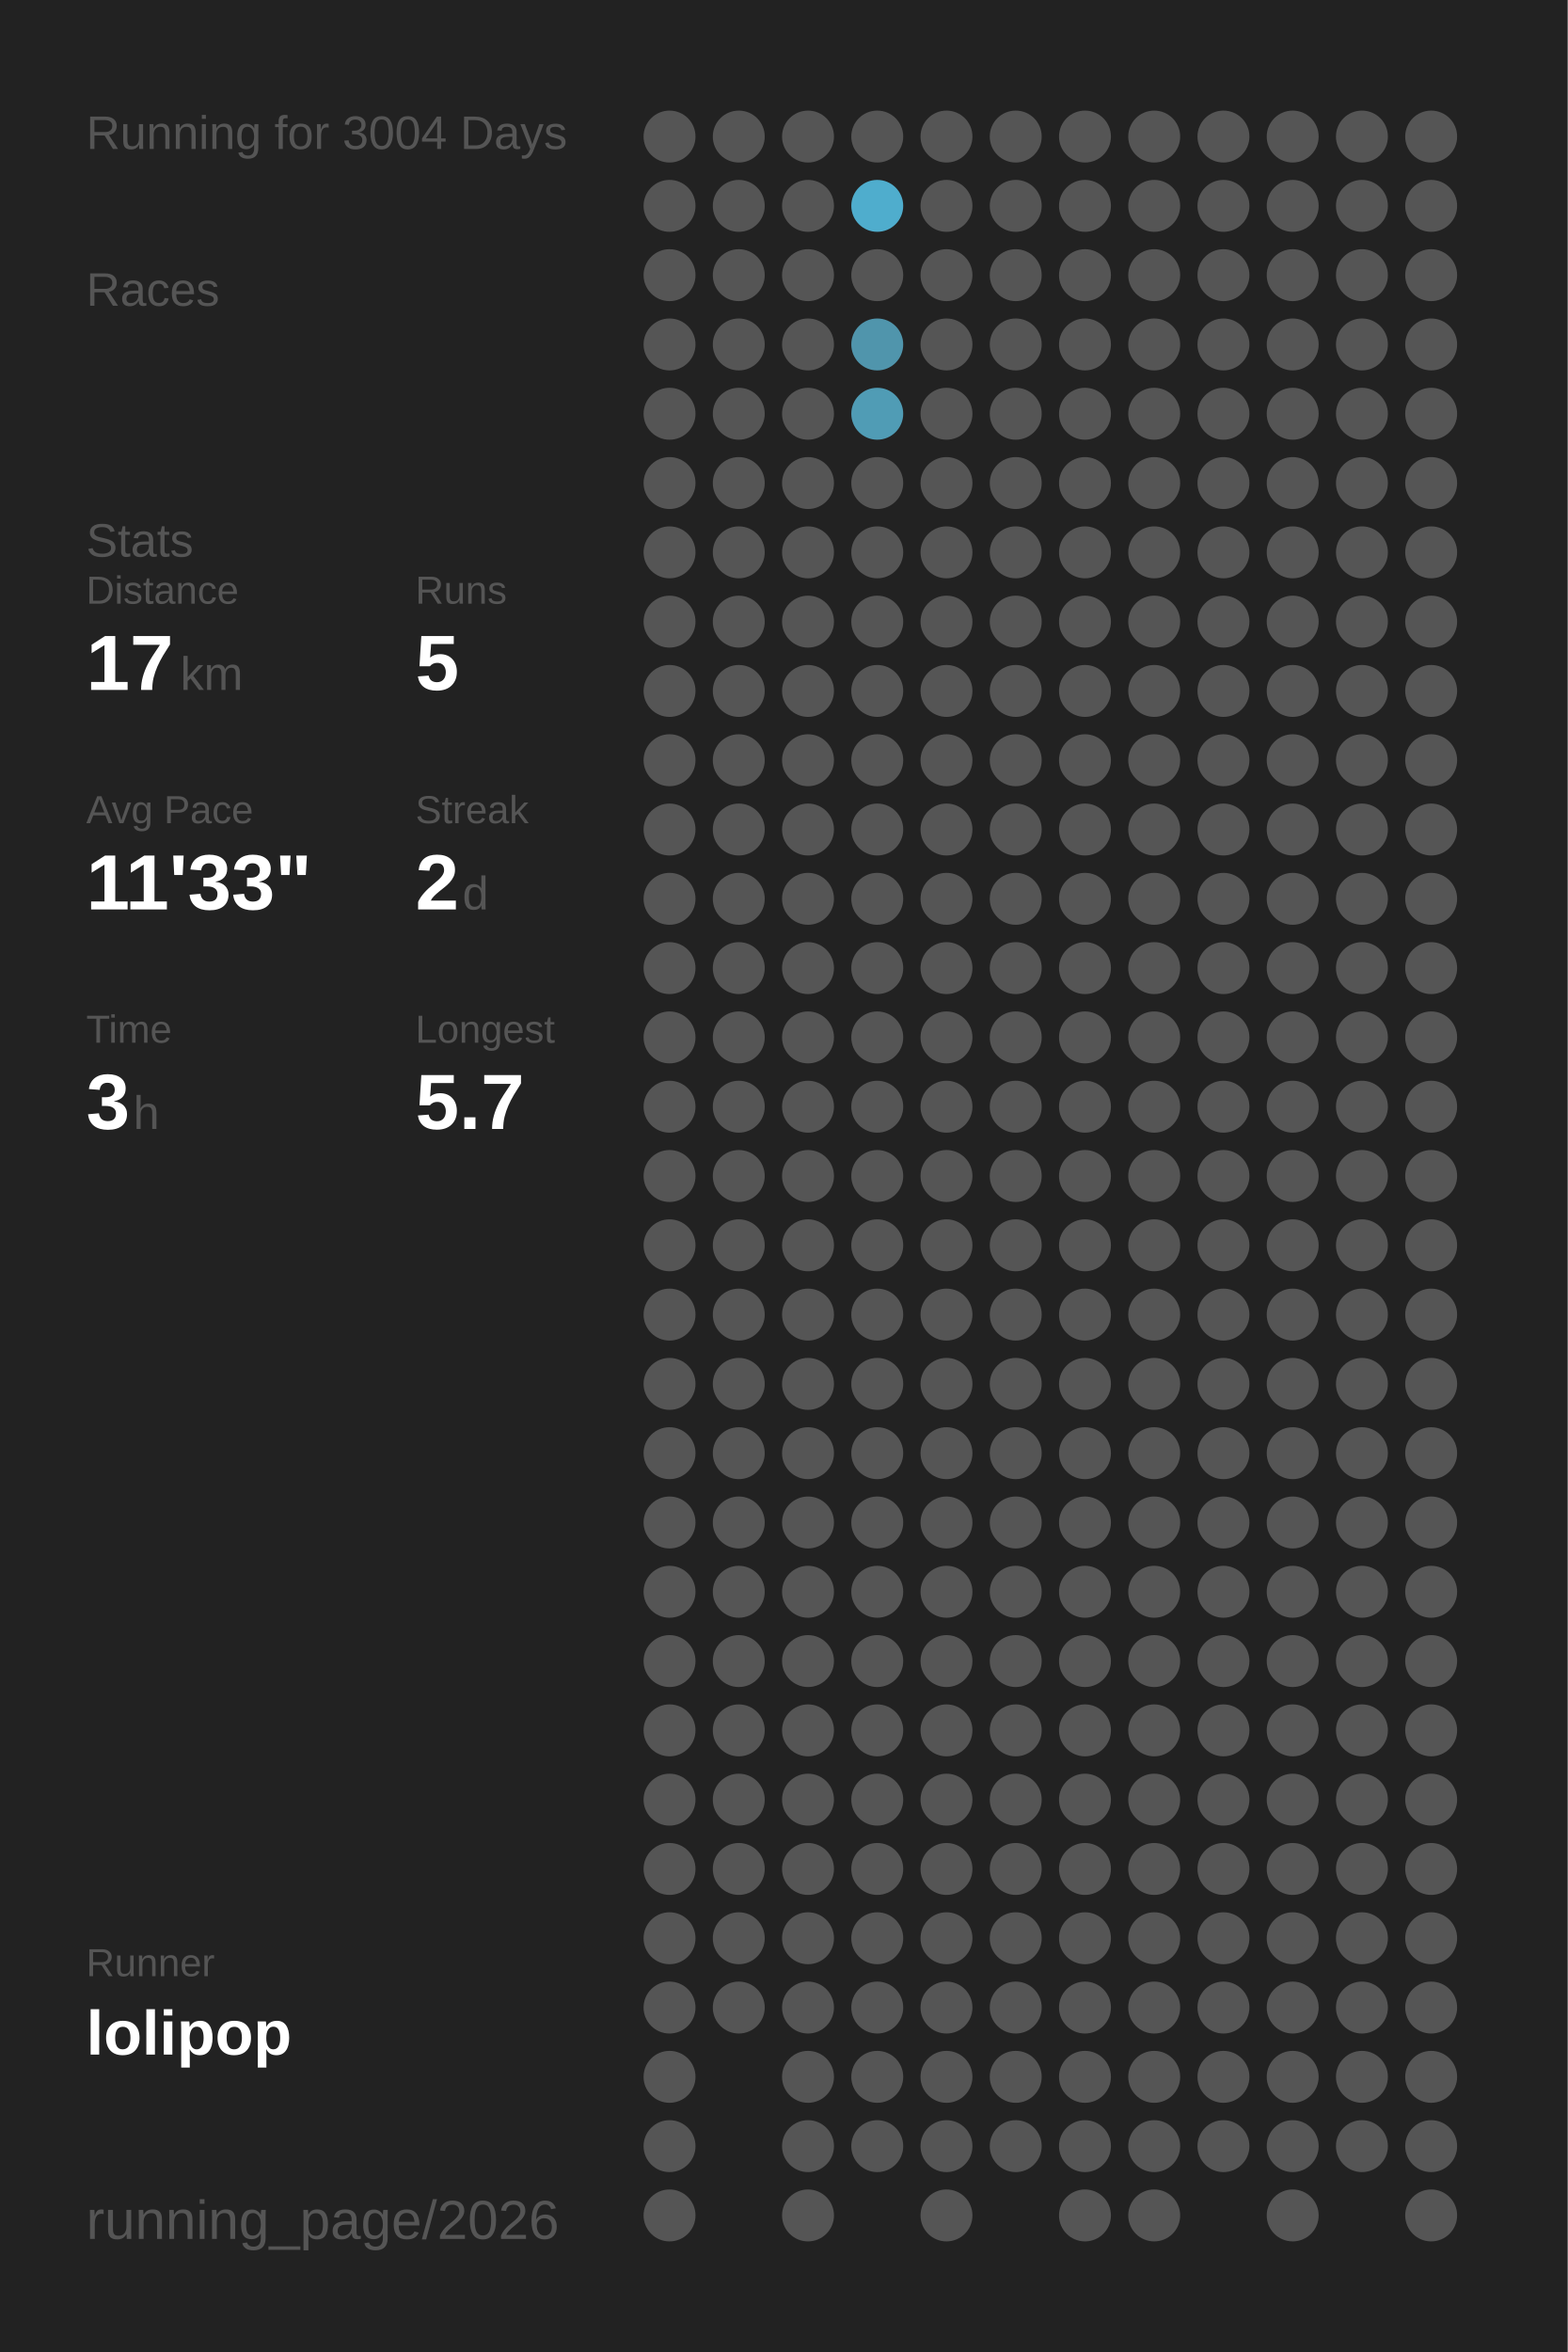
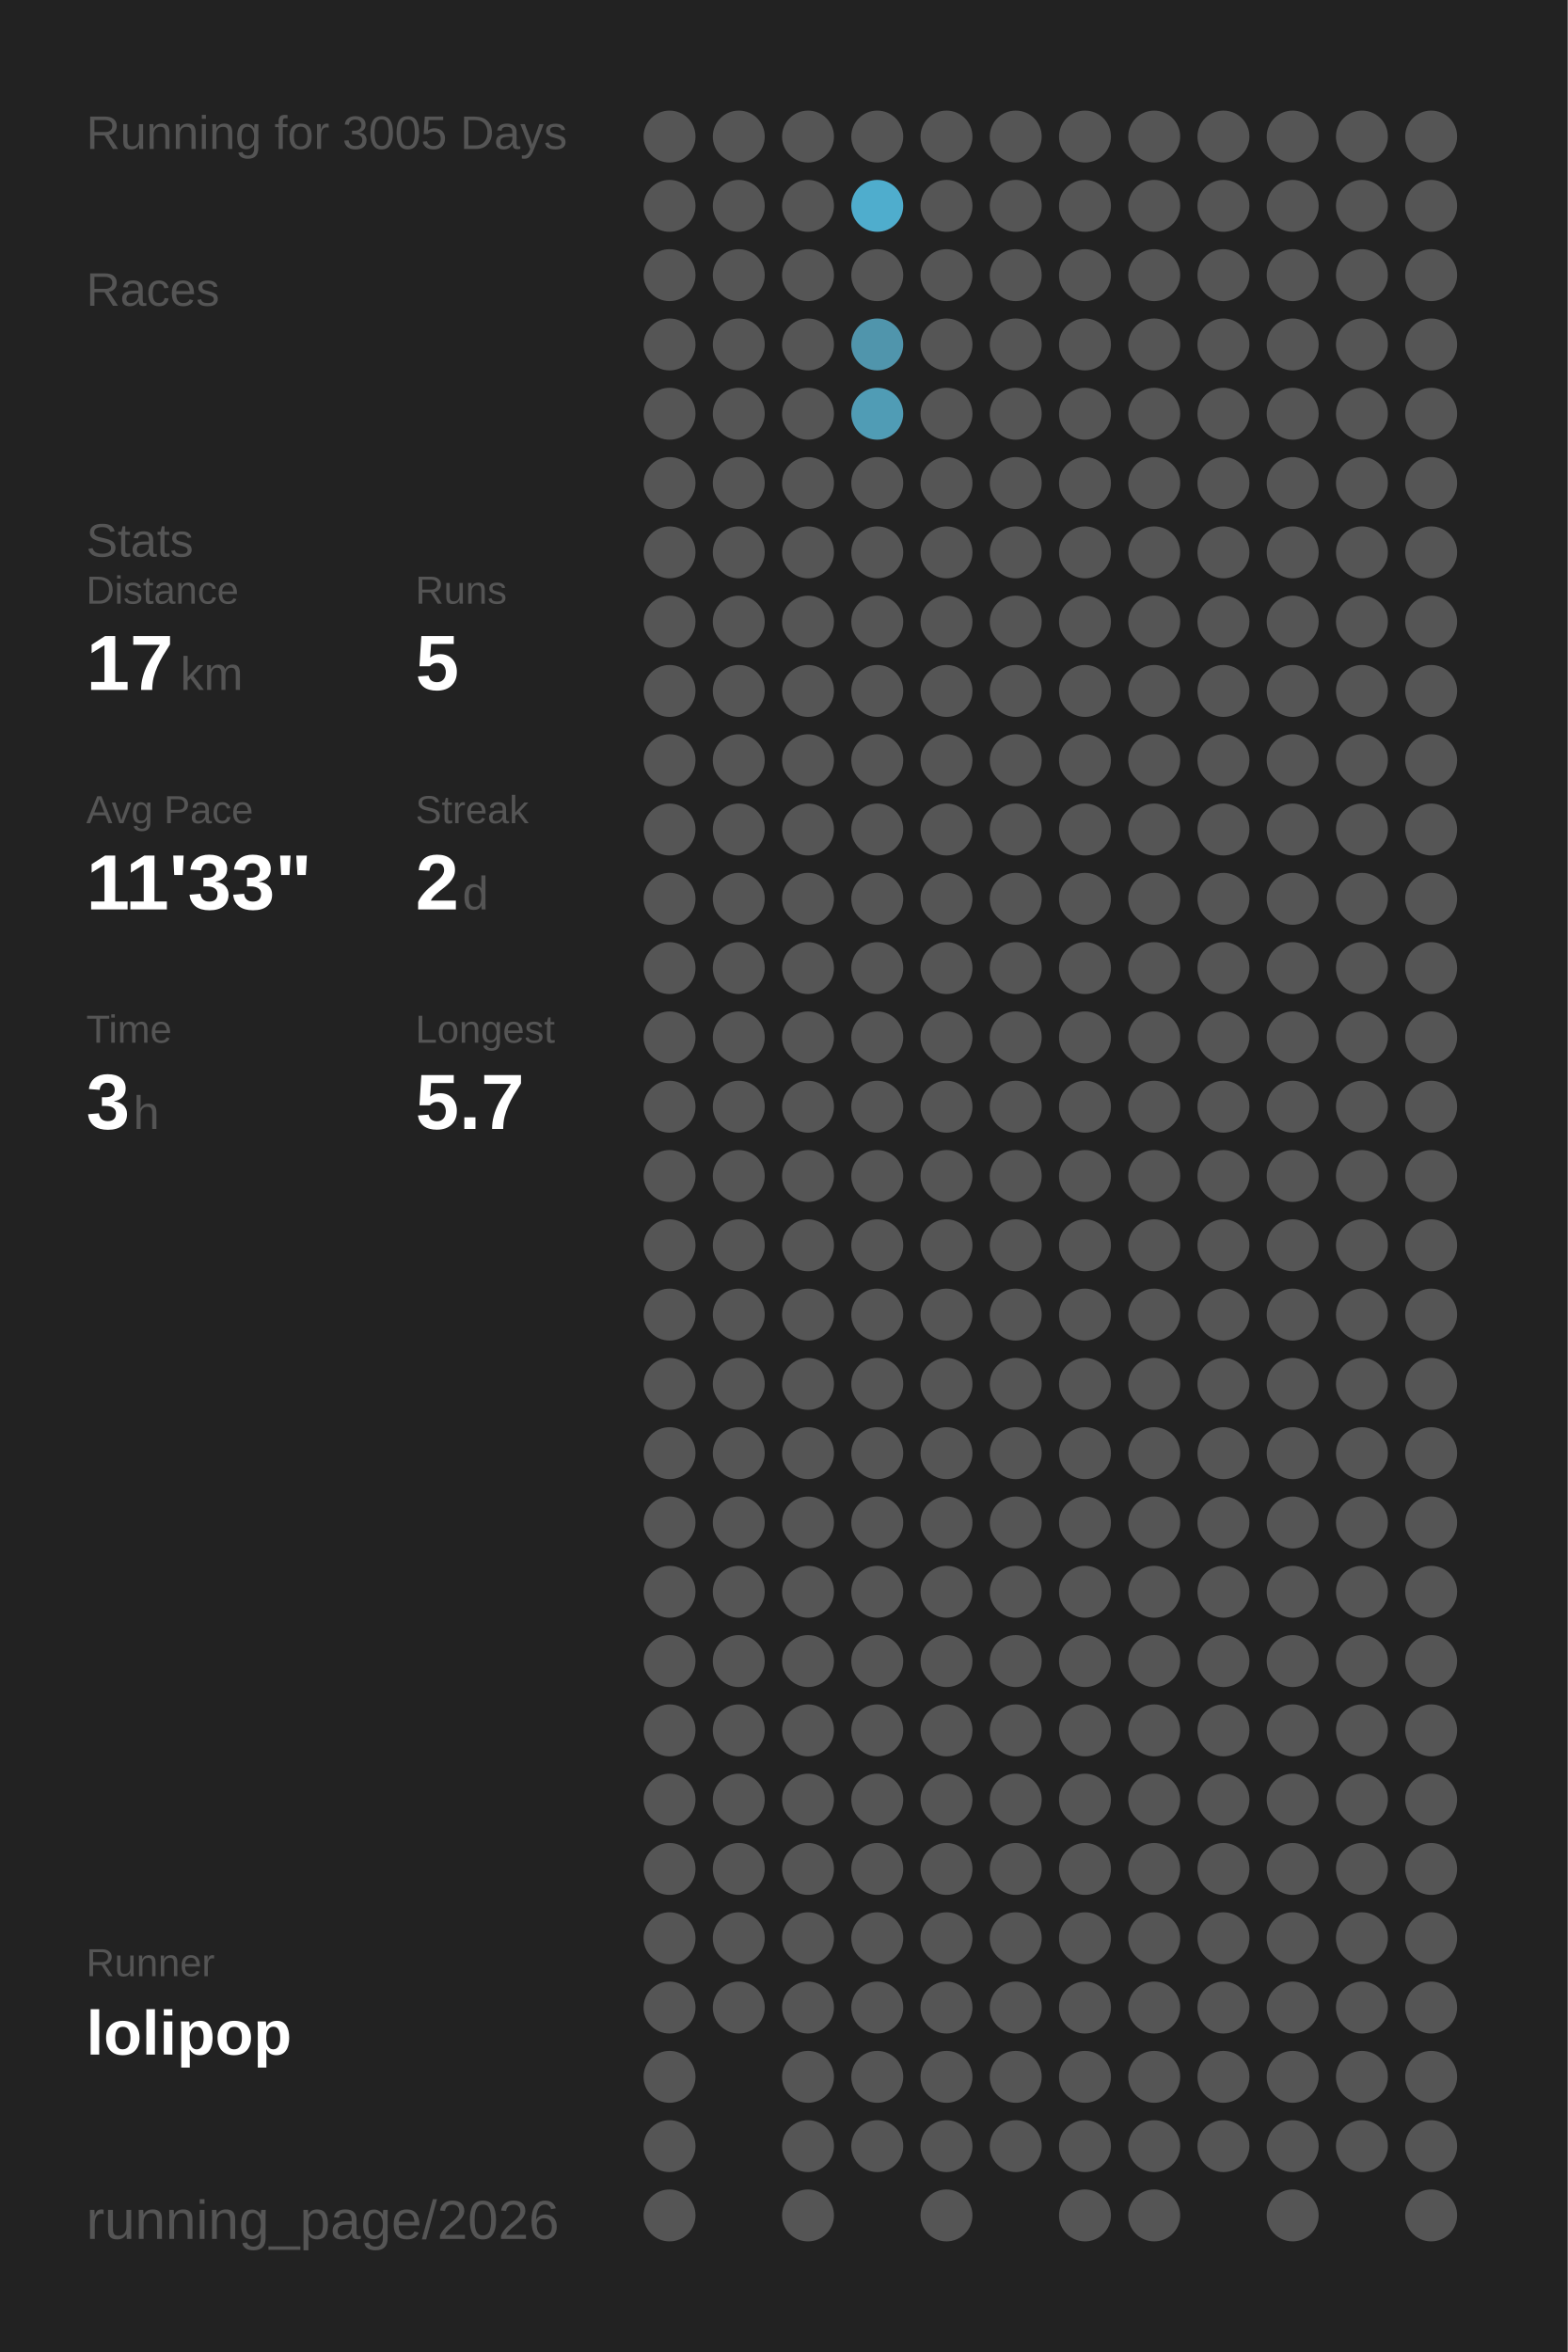
<svg xmlns="http://www.w3.org/2000/svg" baseProfile="full" height="300mm" version="1.1" viewBox="0,0,200,300" width="200mm">
  <defs />
  <rect fill="#222222" height="300" width="200" x="0" y="0" />
-   <text fill="#555555" style="font-size:6px; font-family:Arial;" x="11" y="19">Running for 3004 Days</text>
+   <text fill="#555555" style="font-size:6px; font-family:Arial;" x="11" y="19">Running for 3005 Days</text>
  <text fill="#555555" style="font-size:6px; font-family:Arial;" x="11" y="39">Races</text>
  <text fill="#555555" style="font-size:6px; font-family:Arial;" x="11" y="71">Stats</text>
  <text fill="#555555" style="font-size:5px; font-family:Arial;" x="11" y="77">Distance</text>
  <text fill="#FFFFFF" style="font-size:10px; font-family:Arial; font-weight:bold;" x="11" y="88">17</text>
  <text fill="#555555" style="font-size:6px; font-family:Arial;" x="23" y="88">km</text>
  <text fill="#555555" style="font-size:5px; font-family:Arial;" x="53" y="77">Runs</text>
  <text fill="#FFFFFF" style="font-size:10px; font-family:Arial; font-weight:bold;" x="53" y="88">5</text>
  <text fill="#555555" style="font-size:5px; font-family:Arial;" x="11" y="105">Avg Pace</text>
  <text fill="#FFFFFF" style="font-size:10px; font-family:Arial; font-weight:bold;" x="11" y="116">11'33"</text>
  <text fill="#555555" style="font-size:5px; font-family:Arial;" x="53" y="105">Streak</text>
  <text fill="#FFFFFF" style="font-size:10px; font-family:Arial; font-weight:bold;" x="53" y="116">2</text>
  <text fill="#555555" style="font-size:6px; font-family:Arial;" x="59" y="116">d</text>
  <text fill="#555555" style="font-size:5px; font-family:Arial;" x="11" y="133">Time</text>
  <text fill="#FFFFFF" style="font-size:10px; font-family:Arial; font-weight:bold;" x="11" y="144">3</text>
  <text fill="#555555" style="font-size:6px; font-family:Arial;" x="17" y="144">h</text>
  <text fill="#555555" style="font-size:5px; font-family:Arial;" x="53" y="133">Longest</text>
  <text fill="#FFFFFF" style="font-size:10px; font-family:Arial; font-weight:bold;" x="53" y="144">5.7</text>
  <text fill="#555555" style="font-size:5px; font-family:Arial;" x="11" y="252.065">Runner</text>
  <text fill="#FFFFFF" style="font-size:8px; font-family:Arial; font-weight:bold;" x="11" y="262.065">lolipop</text>
  <text fill="#555555" style="font-size:7px; font-family:Arial;" x="11" y="285.581">running_page/2026</text>
  <circle cx="85.417" cy="17.419" fill="#555555" r="3.312" />
  <circle cx="85.417" cy="26.258" fill="#555555" r="3.312" />
  <circle cx="85.417" cy="35.097" fill="#555555" r="3.312" />
  <circle cx="85.417" cy="43.935" fill="#555555" r="3.312" />
  <circle cx="85.417" cy="52.774" fill="#555555" r="3.312" />
  <circle cx="85.417" cy="61.613" fill="#555555" r="3.312" />
  <circle cx="85.417" cy="70.452" fill="#555555" r="3.312" />
  <circle cx="85.417" cy="79.29" fill="#555555" r="3.312" />
  <circle cx="85.417" cy="88.129" fill="#555555" r="3.312" />
  <circle cx="85.417" cy="96.968" fill="#555555" r="3.312" />
  <circle cx="85.417" cy="105.806" fill="#555555" r="3.312" />
  <circle cx="85.417" cy="114.645" fill="#555555" r="3.312" />
  <circle cx="85.417" cy="123.484" fill="#555555" r="3.312" />
  <circle cx="85.417" cy="132.323" fill="#555555" r="3.312" />
  <circle cx="85.417" cy="141.161" fill="#555555" r="3.312" />
  <circle cx="85.417" cy="150" fill="#555555" r="3.312" />
  <circle cx="85.417" cy="158.839" fill="#555555" r="3.312" />
  <circle cx="85.417" cy="167.677" fill="#555555" r="3.312" />
  <circle cx="85.417" cy="176.516" fill="#555555" r="3.312" />
  <circle cx="85.417" cy="185.355" fill="#555555" r="3.312" />
  <circle cx="85.417" cy="194.194" fill="#555555" r="3.312" />
  <circle cx="85.417" cy="203.032" fill="#555555" r="3.312" />
  <circle cx="85.417" cy="211.871" fill="#555555" r="3.312" />
  <circle cx="85.417" cy="220.71" fill="#555555" r="3.312" />
  <circle cx="85.417" cy="229.548" fill="#555555" r="3.312" />
  <circle cx="85.417" cy="238.387" fill="#555555" r="3.312" />
  <circle cx="85.417" cy="247.226" fill="#555555" r="3.312" />
  <circle cx="85.417" cy="256.065" fill="#555555" r="3.312" />
  <circle cx="85.417" cy="264.903" fill="#555555" r="3.312" />
  <circle cx="85.417" cy="273.742" fill="#555555" r="3.312" />
  <circle cx="85.417" cy="282.581" fill="#555555" r="3.312" />
  <circle cx="94.25" cy="17.419" fill="#555555" r="3.312" />
  <circle cx="94.25" cy="26.258" fill="#555555" r="3.312" />
  <circle cx="94.25" cy="35.097" fill="#555555" r="3.312" />
  <circle cx="94.25" cy="43.935" fill="#555555" r="3.312" />
  <circle cx="94.25" cy="52.774" fill="#555555" r="3.312" />
  <circle cx="94.25" cy="61.613" fill="#555555" r="3.312" />
  <circle cx="94.25" cy="70.452" fill="#555555" r="3.312" />
  <circle cx="94.25" cy="79.29" fill="#555555" r="3.312" />
  <circle cx="94.25" cy="88.129" fill="#555555" r="3.312" />
  <circle cx="94.25" cy="96.968" fill="#555555" r="3.312" />
  <circle cx="94.25" cy="105.806" fill="#555555" r="3.312" />
  <circle cx="94.25" cy="114.645" fill="#555555" r="3.312" />
  <circle cx="94.25" cy="123.484" fill="#555555" r="3.312" />
  <circle cx="94.25" cy="132.323" fill="#555555" r="3.312" />
  <circle cx="94.25" cy="141.161" fill="#555555" r="3.312" />
  <circle cx="94.25" cy="150" fill="#555555" r="3.312" />
  <circle cx="94.25" cy="158.839" fill="#555555" r="3.312" />
  <circle cx="94.25" cy="167.677" fill="#555555" r="3.312" />
  <circle cx="94.25" cy="176.516" fill="#555555" r="3.312" />
  <circle cx="94.25" cy="185.355" fill="#555555" r="3.312" />
  <circle cx="94.25" cy="194.194" fill="#555555" r="3.312" />
  <circle cx="94.25" cy="203.032" fill="#555555" r="3.312" />
  <circle cx="94.25" cy="211.871" fill="#555555" r="3.312" />
  <circle cx="94.25" cy="220.71" fill="#555555" r="3.312" />
  <circle cx="94.25" cy="229.548" fill="#555555" r="3.312" />
  <circle cx="94.25" cy="238.387" fill="#555555" r="3.312" />
  <circle cx="94.25" cy="247.226" fill="#555555" r="3.312" />
  <circle cx="94.25" cy="256.065" fill="#555555" r="3.312" />
  <circle cx="103.083" cy="17.419" fill="#555555" r="3.312" />
  <circle cx="103.083" cy="26.258" fill="#555555" r="3.312" />
  <circle cx="103.083" cy="35.097" fill="#555555" r="3.312" />
  <circle cx="103.083" cy="43.935" fill="#555555" r="3.312" />
  <circle cx="103.083" cy="52.774" fill="#555555" r="3.312" />
  <circle cx="103.083" cy="61.613" fill="#555555" r="3.312" />
  <circle cx="103.083" cy="70.452" fill="#555555" r="3.312" />
  <circle cx="103.083" cy="79.29" fill="#555555" r="3.312" />
  <circle cx="103.083" cy="88.129" fill="#555555" r="3.312" />
  <circle cx="103.083" cy="96.968" fill="#555555" r="3.312" />
  <circle cx="103.083" cy="105.806" fill="#555555" r="3.312" />
  <circle cx="103.083" cy="114.645" fill="#555555" r="3.312" />
  <circle cx="103.083" cy="123.484" fill="#555555" r="3.312" />
  <circle cx="103.083" cy="132.323" fill="#555555" r="3.312" />
  <circle cx="103.083" cy="141.161" fill="#555555" r="3.312" />
  <circle cx="103.083" cy="150" fill="#555555" r="3.312" />
  <circle cx="103.083" cy="158.839" fill="#555555" r="3.312" />
  <circle cx="103.083" cy="167.677" fill="#555555" r="3.312" />
  <circle cx="103.083" cy="176.516" fill="#555555" r="3.312" />
  <circle cx="103.083" cy="185.355" fill="#555555" r="3.312" />
  <circle cx="103.083" cy="194.194" fill="#555555" r="3.312" />
  <circle cx="103.083" cy="203.032" fill="#555555" r="3.312" />
  <circle cx="103.083" cy="211.871" fill="#555555" r="3.312" />
  <circle cx="103.083" cy="220.71" fill="#555555" r="3.312" />
  <circle cx="103.083" cy="229.548" fill="#555555" r="3.312" />
  <circle cx="103.083" cy="238.387" fill="#555555" r="3.312" />
  <circle cx="103.083" cy="247.226" fill="#555555" r="3.312" />
  <circle cx="103.083" cy="256.065" fill="#555555" r="3.312" />
  <circle cx="103.083" cy="264.903" fill="#555555" r="3.312" />
  <circle cx="103.083" cy="273.742" fill="#555555" r="3.312" />
  <circle cx="103.083" cy="282.581" fill="#555555" r="3.312" />
  <circle cx="111.917" cy="17.419" fill="#555555" r="3.312" />
  <circle cx="111.917" cy="26.258" fill="#4fadcd" r="3.312" />
  <circle cx="111.917" cy="35.097" fill="#555555" r="3.312" />
  <circle cx="111.917" cy="43.935" fill="#5095ac" r="3.312" />
  <circle cx="111.917" cy="52.774" fill="#509cb5" r="3.312" />
  <circle cx="111.917" cy="61.613" fill="#555555" r="3.312" />
  <circle cx="111.917" cy="70.452" fill="#555555" r="3.312" />
  <circle cx="111.917" cy="79.29" fill="#555555" r="3.312" />
  <circle cx="111.917" cy="88.129" fill="#555555" r="3.312" />
  <circle cx="111.917" cy="96.968" fill="#555555" r="3.312" />
  <circle cx="111.917" cy="105.806" fill="#555555" r="3.312" />
  <circle cx="111.917" cy="114.645" fill="#555555" r="3.312" />
  <circle cx="111.917" cy="123.484" fill="#555555" r="3.312" />
  <circle cx="111.917" cy="132.323" fill="#555555" r="3.312" />
  <circle cx="111.917" cy="141.161" fill="#555555" r="3.312" />
  <circle cx="111.917" cy="150" fill="#555555" r="3.312" />
  <circle cx="111.917" cy="158.839" fill="#555555" r="3.312" />
  <circle cx="111.917" cy="167.677" fill="#555555" r="3.312" />
  <circle cx="111.917" cy="176.516" fill="#555555" r="3.312" />
  <circle cx="111.917" cy="185.355" fill="#555555" r="3.312" />
  <circle cx="111.917" cy="194.194" fill="#555555" r="3.312" />
  <circle cx="111.917" cy="203.032" fill="#555555" r="3.312" />
  <circle cx="111.917" cy="211.871" fill="#555555" r="3.312" />
  <circle cx="111.917" cy="220.71" fill="#555555" r="3.312" />
  <circle cx="111.917" cy="229.548" fill="#555555" r="3.312" />
  <circle cx="111.917" cy="238.387" fill="#555555" r="3.312" />
  <circle cx="111.917" cy="247.226" fill="#555555" r="3.312" />
  <circle cx="111.917" cy="256.065" fill="#555555" r="3.312" />
  <circle cx="111.917" cy="264.903" fill="#555555" r="3.312" />
  <circle cx="111.917" cy="273.742" fill="#555555" r="3.312" />
  <circle cx="120.75" cy="17.419" fill="#555555" r="3.312" />
  <circle cx="120.75" cy="26.258" fill="#555555" r="3.312" />
  <circle cx="120.75" cy="35.097" fill="#555555" r="3.312" />
  <circle cx="120.75" cy="43.935" fill="#555555" r="3.312" />
  <circle cx="120.75" cy="52.774" fill="#555555" r="3.312" />
  <circle cx="120.75" cy="61.613" fill="#555555" r="3.312" />
  <circle cx="120.75" cy="70.452" fill="#555555" r="3.312" />
  <circle cx="120.75" cy="79.29" fill="#555555" r="3.312" />
  <circle cx="120.75" cy="88.129" fill="#555555" r="3.312" />
  <circle cx="120.75" cy="96.968" fill="#555555" r="3.312" />
  <circle cx="120.75" cy="105.806" fill="#555555" r="3.312" />
  <circle cx="120.75" cy="114.645" fill="#555555" r="3.312" />
  <circle cx="120.75" cy="123.484" fill="#555555" r="3.312" />
  <circle cx="120.75" cy="132.323" fill="#555555" r="3.312" />
  <circle cx="120.75" cy="141.161" fill="#555555" r="3.312" />
  <circle cx="120.75" cy="150" fill="#555555" r="3.312" />
  <circle cx="120.75" cy="158.839" fill="#555555" r="3.312" />
  <circle cx="120.75" cy="167.677" fill="#555555" r="3.312" />
  <circle cx="120.75" cy="176.516" fill="#555555" r="3.312" />
  <circle cx="120.75" cy="185.355" fill="#555555" r="3.312" />
  <circle cx="120.75" cy="194.194" fill="#555555" r="3.312" />
  <circle cx="120.75" cy="203.032" fill="#555555" r="3.312" />
  <circle cx="120.75" cy="211.871" fill="#555555" r="3.312" />
  <circle cx="120.75" cy="220.71" fill="#555555" r="3.312" />
  <circle cx="120.75" cy="229.548" fill="#555555" r="3.312" />
  <circle cx="120.75" cy="238.387" fill="#555555" r="3.312" />
  <circle cx="120.75" cy="247.226" fill="#555555" r="3.312" />
  <circle cx="120.75" cy="256.065" fill="#555555" r="3.312" />
  <circle cx="120.75" cy="264.903" fill="#555555" r="3.312" />
  <circle cx="120.75" cy="273.742" fill="#555555" r="3.312" />
  <circle cx="120.75" cy="282.581" fill="#555555" r="3.312" />
  <circle cx="129.583" cy="17.419" fill="#555555" r="3.312" />
  <circle cx="129.583" cy="26.258" fill="#555555" r="3.312" />
  <circle cx="129.583" cy="35.097" fill="#555555" r="3.312" />
  <circle cx="129.583" cy="43.935" fill="#555555" r="3.312" />
  <circle cx="129.583" cy="52.774" fill="#555555" r="3.312" />
  <circle cx="129.583" cy="61.613" fill="#555555" r="3.312" />
  <circle cx="129.583" cy="70.452" fill="#555555" r="3.312" />
  <circle cx="129.583" cy="79.29" fill="#555555" r="3.312" />
  <circle cx="129.583" cy="88.129" fill="#555555" r="3.312" />
  <circle cx="129.583" cy="96.968" fill="#555555" r="3.312" />
  <circle cx="129.583" cy="105.806" fill="#555555" r="3.312" />
  <circle cx="129.583" cy="114.645" fill="#555555" r="3.312" />
  <circle cx="129.583" cy="123.484" fill="#555555" r="3.312" />
  <circle cx="129.583" cy="132.323" fill="#555555" r="3.312" />
  <circle cx="129.583" cy="141.161" fill="#555555" r="3.312" />
  <circle cx="129.583" cy="150" fill="#555555" r="3.312" />
  <circle cx="129.583" cy="158.839" fill="#555555" r="3.312" />
  <circle cx="129.583" cy="167.677" fill="#555555" r="3.312" />
  <circle cx="129.583" cy="176.516" fill="#555555" r="3.312" />
  <circle cx="129.583" cy="185.355" fill="#555555" r="3.312" />
  <circle cx="129.583" cy="194.194" fill="#555555" r="3.312" />
  <circle cx="129.583" cy="203.032" fill="#555555" r="3.312" />
  <circle cx="129.583" cy="211.871" fill="#555555" r="3.312" />
  <circle cx="129.583" cy="220.71" fill="#555555" r="3.312" />
  <circle cx="129.583" cy="229.548" fill="#555555" r="3.312" />
  <circle cx="129.583" cy="238.387" fill="#555555" r="3.312" />
  <circle cx="129.583" cy="247.226" fill="#555555" r="3.312" />
  <circle cx="129.583" cy="256.065" fill="#555555" r="3.312" />
  <circle cx="129.583" cy="264.903" fill="#555555" r="3.312" />
  <circle cx="129.583" cy="273.742" fill="#555555" r="3.312" />
  <circle cx="138.417" cy="17.419" fill="#555555" r="3.312" />
  <circle cx="138.417" cy="26.258" fill="#555555" r="3.312" />
  <circle cx="138.417" cy="35.097" fill="#555555" r="3.312" />
  <circle cx="138.417" cy="43.935" fill="#555555" r="3.312" />
  <circle cx="138.417" cy="52.774" fill="#555555" r="3.312" />
  <circle cx="138.417" cy="61.613" fill="#555555" r="3.312" />
  <circle cx="138.417" cy="70.452" fill="#555555" r="3.312" />
  <circle cx="138.417" cy="79.29" fill="#555555" r="3.312" />
  <circle cx="138.417" cy="88.129" fill="#555555" r="3.312" />
  <circle cx="138.417" cy="96.968" fill="#555555" r="3.312" />
  <circle cx="138.417" cy="105.806" fill="#555555" r="3.312" />
  <circle cx="138.417" cy="114.645" fill="#555555" r="3.312" />
  <circle cx="138.417" cy="123.484" fill="#555555" r="3.312" />
  <circle cx="138.417" cy="132.323" fill="#555555" r="3.312" />
  <circle cx="138.417" cy="141.161" fill="#555555" r="3.312" />
  <circle cx="138.417" cy="150" fill="#555555" r="3.312" />
  <circle cx="138.417" cy="158.839" fill="#555555" r="3.312" />
  <circle cx="138.417" cy="167.677" fill="#555555" r="3.312" />
  <circle cx="138.417" cy="176.516" fill="#555555" r="3.312" />
  <circle cx="138.417" cy="185.355" fill="#555555" r="3.312" />
  <circle cx="138.417" cy="194.194" fill="#555555" r="3.312" />
  <circle cx="138.417" cy="203.032" fill="#555555" r="3.312" />
  <circle cx="138.417" cy="211.871" fill="#555555" r="3.312" />
  <circle cx="138.417" cy="220.71" fill="#555555" r="3.312" />
  <circle cx="138.417" cy="229.548" fill="#555555" r="3.312" />
  <circle cx="138.417" cy="238.387" fill="#555555" r="3.312" />
  <circle cx="138.417" cy="247.226" fill="#555555" r="3.312" />
  <circle cx="138.417" cy="256.065" fill="#555555" r="3.312" />
  <circle cx="138.417" cy="264.903" fill="#555555" r="3.312" />
  <circle cx="138.417" cy="273.742" fill="#555555" r="3.312" />
  <circle cx="138.417" cy="282.581" fill="#555555" r="3.312" />
  <circle cx="147.25" cy="17.419" fill="#555555" r="3.312" />
  <circle cx="147.25" cy="26.258" fill="#555555" r="3.312" />
  <circle cx="147.25" cy="35.097" fill="#555555" r="3.312" />
  <circle cx="147.25" cy="43.935" fill="#555555" r="3.312" />
  <circle cx="147.25" cy="52.774" fill="#555555" r="3.312" />
  <circle cx="147.25" cy="61.613" fill="#555555" r="3.312" />
  <circle cx="147.25" cy="70.452" fill="#555555" r="3.312" />
  <circle cx="147.25" cy="79.29" fill="#555555" r="3.312" />
  <circle cx="147.25" cy="88.129" fill="#555555" r="3.312" />
  <circle cx="147.25" cy="96.968" fill="#555555" r="3.312" />
  <circle cx="147.25" cy="105.806" fill="#555555" r="3.312" />
  <circle cx="147.25" cy="114.645" fill="#555555" r="3.312" />
  <circle cx="147.25" cy="123.484" fill="#555555" r="3.312" />
  <circle cx="147.25" cy="132.323" fill="#555555" r="3.312" />
  <circle cx="147.25" cy="141.161" fill="#555555" r="3.312" />
  <circle cx="147.25" cy="150" fill="#555555" r="3.312" />
  <circle cx="147.25" cy="158.839" fill="#555555" r="3.312" />
  <circle cx="147.25" cy="167.677" fill="#555555" r="3.312" />
  <circle cx="147.25" cy="176.516" fill="#555555" r="3.312" />
  <circle cx="147.25" cy="185.355" fill="#555555" r="3.312" />
  <circle cx="147.25" cy="194.194" fill="#555555" r="3.312" />
  <circle cx="147.25" cy="203.032" fill="#555555" r="3.312" />
  <circle cx="147.25" cy="211.871" fill="#555555" r="3.312" />
  <circle cx="147.25" cy="220.71" fill="#555555" r="3.312" />
  <circle cx="147.25" cy="229.548" fill="#555555" r="3.312" />
  <circle cx="147.25" cy="238.387" fill="#555555" r="3.312" />
  <circle cx="147.25" cy="247.226" fill="#555555" r="3.312" />
  <circle cx="147.25" cy="256.065" fill="#555555" r="3.312" />
  <circle cx="147.25" cy="264.903" fill="#555555" r="3.312" />
  <circle cx="147.25" cy="273.742" fill="#555555" r="3.312" />
  <circle cx="147.25" cy="282.581" fill="#555555" r="3.312" />
  <circle cx="156.083" cy="17.419" fill="#555555" r="3.312" />
  <circle cx="156.083" cy="26.258" fill="#555555" r="3.312" />
  <circle cx="156.083" cy="35.097" fill="#555555" r="3.312" />
  <circle cx="156.083" cy="43.935" fill="#555555" r="3.312" />
  <circle cx="156.083" cy="52.774" fill="#555555" r="3.312" />
  <circle cx="156.083" cy="61.613" fill="#555555" r="3.312" />
  <circle cx="156.083" cy="70.452" fill="#555555" r="3.312" />
  <circle cx="156.083" cy="79.29" fill="#555555" r="3.312" />
  <circle cx="156.083" cy="88.129" fill="#555555" r="3.312" />
  <circle cx="156.083" cy="96.968" fill="#555555" r="3.312" />
  <circle cx="156.083" cy="105.806" fill="#555555" r="3.312" />
  <circle cx="156.083" cy="114.645" fill="#555555" r="3.312" />
  <circle cx="156.083" cy="123.484" fill="#555555" r="3.312" />
  <circle cx="156.083" cy="132.323" fill="#555555" r="3.312" />
  <circle cx="156.083" cy="141.161" fill="#555555" r="3.312" />
  <circle cx="156.083" cy="150" fill="#555555" r="3.312" />
  <circle cx="156.083" cy="158.839" fill="#555555" r="3.312" />
  <circle cx="156.083" cy="167.677" fill="#555555" r="3.312" />
  <circle cx="156.083" cy="176.516" fill="#555555" r="3.312" />
  <circle cx="156.083" cy="185.355" fill="#555555" r="3.312" />
  <circle cx="156.083" cy="194.194" fill="#555555" r="3.312" />
  <circle cx="156.083" cy="203.032" fill="#555555" r="3.312" />
  <circle cx="156.083" cy="211.871" fill="#555555" r="3.312" />
  <circle cx="156.083" cy="220.71" fill="#555555" r="3.312" />
  <circle cx="156.083" cy="229.548" fill="#555555" r="3.312" />
  <circle cx="156.083" cy="238.387" fill="#555555" r="3.312" />
  <circle cx="156.083" cy="247.226" fill="#555555" r="3.312" />
  <circle cx="156.083" cy="256.065" fill="#555555" r="3.312" />
  <circle cx="156.083" cy="264.903" fill="#555555" r="3.312" />
  <circle cx="156.083" cy="273.742" fill="#555555" r="3.312" />
  <circle cx="164.917" cy="17.419" fill="#555555" r="3.312" />
  <circle cx="164.917" cy="26.258" fill="#555555" r="3.312" />
  <circle cx="164.917" cy="35.097" fill="#555555" r="3.312" />
  <circle cx="164.917" cy="43.935" fill="#555555" r="3.312" />
  <circle cx="164.917" cy="52.774" fill="#555555" r="3.312" />
  <circle cx="164.917" cy="61.613" fill="#555555" r="3.312" />
  <circle cx="164.917" cy="70.452" fill="#555555" r="3.312" />
  <circle cx="164.917" cy="79.29" fill="#555555" r="3.312" />
  <circle cx="164.917" cy="88.129" fill="#555555" r="3.312" />
  <circle cx="164.917" cy="96.968" fill="#555555" r="3.312" />
  <circle cx="164.917" cy="105.806" fill="#555555" r="3.312" />
  <circle cx="164.917" cy="114.645" fill="#555555" r="3.312" />
  <circle cx="164.917" cy="123.484" fill="#555555" r="3.312" />
  <circle cx="164.917" cy="132.323" fill="#555555" r="3.312" />
  <circle cx="164.917" cy="141.161" fill="#555555" r="3.312" />
  <circle cx="164.917" cy="150" fill="#555555" r="3.312" />
  <circle cx="164.917" cy="158.839" fill="#555555" r="3.312" />
  <circle cx="164.917" cy="167.677" fill="#555555" r="3.312" />
  <circle cx="164.917" cy="176.516" fill="#555555" r="3.312" />
  <circle cx="164.917" cy="185.355" fill="#555555" r="3.312" />
  <circle cx="164.917" cy="194.194" fill="#555555" r="3.312" />
  <circle cx="164.917" cy="203.032" fill="#555555" r="3.312" />
  <circle cx="164.917" cy="211.871" fill="#555555" r="3.312" />
  <circle cx="164.917" cy="220.71" fill="#555555" r="3.312" />
  <circle cx="164.917" cy="229.548" fill="#555555" r="3.312" />
  <circle cx="164.917" cy="238.387" fill="#555555" r="3.312" />
  <circle cx="164.917" cy="247.226" fill="#555555" r="3.312" />
  <circle cx="164.917" cy="256.065" fill="#555555" r="3.312" />
  <circle cx="164.917" cy="264.903" fill="#555555" r="3.312" />
  <circle cx="164.917" cy="273.742" fill="#555555" r="3.312" />
  <circle cx="164.917" cy="282.581" fill="#555555" r="3.312" />
  <circle cx="173.75" cy="17.419" fill="#555555" r="3.312" />
  <circle cx="173.75" cy="26.258" fill="#555555" r="3.312" />
  <circle cx="173.75" cy="35.097" fill="#555555" r="3.312" />
  <circle cx="173.75" cy="43.935" fill="#555555" r="3.312" />
  <circle cx="173.75" cy="52.774" fill="#555555" r="3.312" />
  <circle cx="173.75" cy="61.613" fill="#555555" r="3.312" />
  <circle cx="173.75" cy="70.452" fill="#555555" r="3.312" />
  <circle cx="173.75" cy="79.29" fill="#555555" r="3.312" />
  <circle cx="173.75" cy="88.129" fill="#555555" r="3.312" />
  <circle cx="173.75" cy="96.968" fill="#555555" r="3.312" />
  <circle cx="173.75" cy="105.806" fill="#555555" r="3.312" />
  <circle cx="173.75" cy="114.645" fill="#555555" r="3.312" />
  <circle cx="173.75" cy="123.484" fill="#555555" r="3.312" />
  <circle cx="173.75" cy="132.323" fill="#555555" r="3.312" />
  <circle cx="173.75" cy="141.161" fill="#555555" r="3.312" />
  <circle cx="173.75" cy="150" fill="#555555" r="3.312" />
  <circle cx="173.75" cy="158.839" fill="#555555" r="3.312" />
  <circle cx="173.75" cy="167.677" fill="#555555" r="3.312" />
  <circle cx="173.75" cy="176.516" fill="#555555" r="3.312" />
  <circle cx="173.75" cy="185.355" fill="#555555" r="3.312" />
  <circle cx="173.75" cy="194.194" fill="#555555" r="3.312" />
  <circle cx="173.75" cy="203.032" fill="#555555" r="3.312" />
  <circle cx="173.75" cy="211.871" fill="#555555" r="3.312" />
  <circle cx="173.75" cy="220.71" fill="#555555" r="3.312" />
  <circle cx="173.75" cy="229.548" fill="#555555" r="3.312" />
  <circle cx="173.75" cy="238.387" fill="#555555" r="3.312" />
  <circle cx="173.75" cy="247.226" fill="#555555" r="3.312" />
  <circle cx="173.75" cy="256.065" fill="#555555" r="3.312" />
  <circle cx="173.75" cy="264.903" fill="#555555" r="3.312" />
  <circle cx="173.75" cy="273.742" fill="#555555" r="3.312" />
  <circle cx="182.583" cy="17.419" fill="#555555" r="3.312" />
  <circle cx="182.583" cy="26.258" fill="#555555" r="3.312" />
  <circle cx="182.583" cy="35.097" fill="#555555" r="3.312" />
  <circle cx="182.583" cy="43.935" fill="#555555" r="3.312" />
  <circle cx="182.583" cy="52.774" fill="#555555" r="3.312" />
  <circle cx="182.583" cy="61.613" fill="#555555" r="3.312" />
  <circle cx="182.583" cy="70.452" fill="#555555" r="3.312" />
  <circle cx="182.583" cy="79.29" fill="#555555" r="3.312" />
  <circle cx="182.583" cy="88.129" fill="#555555" r="3.312" />
  <circle cx="182.583" cy="96.968" fill="#555555" r="3.312" />
  <circle cx="182.583" cy="105.806" fill="#555555" r="3.312" />
  <circle cx="182.583" cy="114.645" fill="#555555" r="3.312" />
  <circle cx="182.583" cy="123.484" fill="#555555" r="3.312" />
  <circle cx="182.583" cy="132.323" fill="#555555" r="3.312" />
  <circle cx="182.583" cy="141.161" fill="#555555" r="3.312" />
  <circle cx="182.583" cy="150" fill="#555555" r="3.312" />
  <circle cx="182.583" cy="158.839" fill="#555555" r="3.312" />
  <circle cx="182.583" cy="167.677" fill="#555555" r="3.312" />
  <circle cx="182.583" cy="176.516" fill="#555555" r="3.312" />
  <circle cx="182.583" cy="185.355" fill="#555555" r="3.312" />
  <circle cx="182.583" cy="194.194" fill="#555555" r="3.312" />
  <circle cx="182.583" cy="203.032" fill="#555555" r="3.312" />
  <circle cx="182.583" cy="211.871" fill="#555555" r="3.312" />
  <circle cx="182.583" cy="220.71" fill="#555555" r="3.312" />
  <circle cx="182.583" cy="229.548" fill="#555555" r="3.312" />
  <circle cx="182.583" cy="238.387" fill="#555555" r="3.312" />
  <circle cx="182.583" cy="247.226" fill="#555555" r="3.312" />
  <circle cx="182.583" cy="256.065" fill="#555555" r="3.312" />
  <circle cx="182.583" cy="264.903" fill="#555555" r="3.312" />
  <circle cx="182.583" cy="273.742" fill="#555555" r="3.312" />
  <circle cx="182.583" cy="282.581" fill="#555555" r="3.312" />
</svg>
